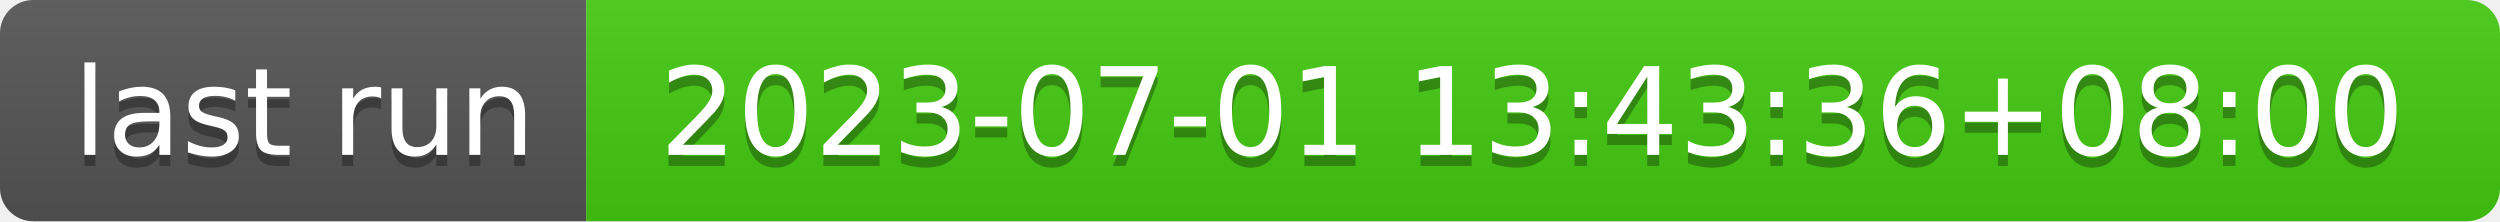
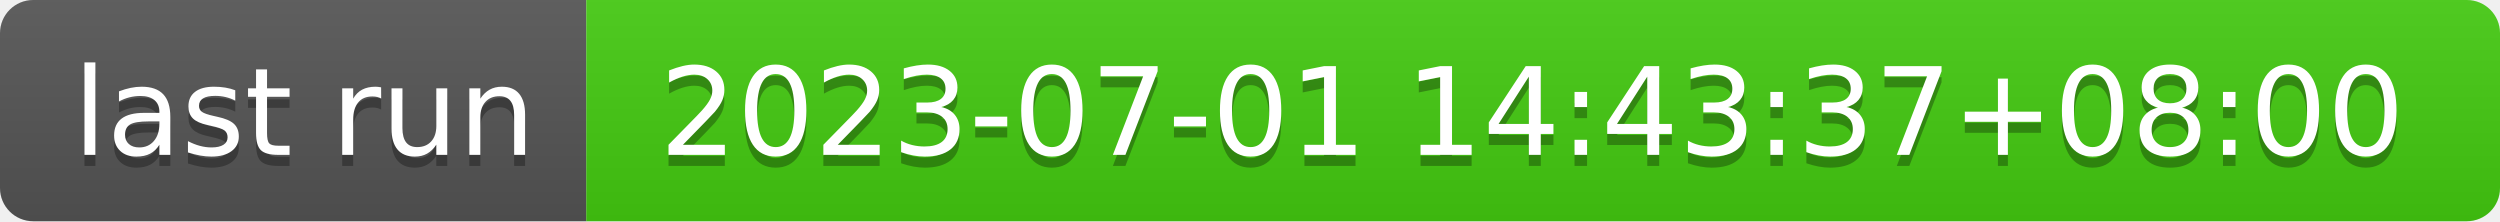
- <svg xmlns="http://www.w3.org/2000/svg" width="226" height="20" role="img" aria-label="last run: 2023-07-01 13:43:36+08:00">
+ <svg xmlns="http://www.w3.org/2000/svg" width="226" height="20" role="img" aria-label="last run: 2023-07-01 14:43:37+08:00">
  <linearGradient id="s" x2="0" y2="100%">
    <stop offset="0" stop-color="#bbb" stop-opacity=".1" />
    <stop offset="1" stop-opacity=".1" />
  </linearGradient>
  <clipPath id="r">
    <rect width="226" height="20" rx="3" fill="#fff" />
  </clipPath>
  <g clip-path="url(#r)">
    <rect width="53" height="20" fill="#555" />
    <rect x="53" width="173" height="20" fill="#4c1" />
    <rect width="226" height="20" fill="url(#s)" />
  </g>
  <g fill="#fff" text-anchor="middle" font-family="Verdana,Geneva,DejaVu Sans,sans-serif" text-rendering="geometricPrecision" font-size="110">
    <text aria-hidden="true" x="275" y="150" fill="#010101" fill-opacity=".3" transform="scale(.1)" textLength="430">last run</text>
    <text x="275" y="140" transform="scale(.1)" fill="#fff" textLength="430">last run</text>
-     <text aria-hidden="true" x="1385" y="150" fill="#010101" fill-opacity=".3" transform="scale(.1)" textLength="1630">2023-07-01 13:43:36+08:00</text>
-     <text x="1385" y="140" transform="scale(.1)" fill="#fff" textLength="1630">2023-07-01 13:43:36+08:00</text>
+     <text aria-hidden="true" x="1385" y="150" fill="#010101" fill-opacity=".3" transform="scale(.1)" textLength="1630">2023-07-01 14:43:37+08:00</text>
+     <text x="1385" y="140" transform="scale(.1)" fill="#fff" textLength="1630">2023-07-01 14:43:37+08:00</text>
  </g>
</svg>
